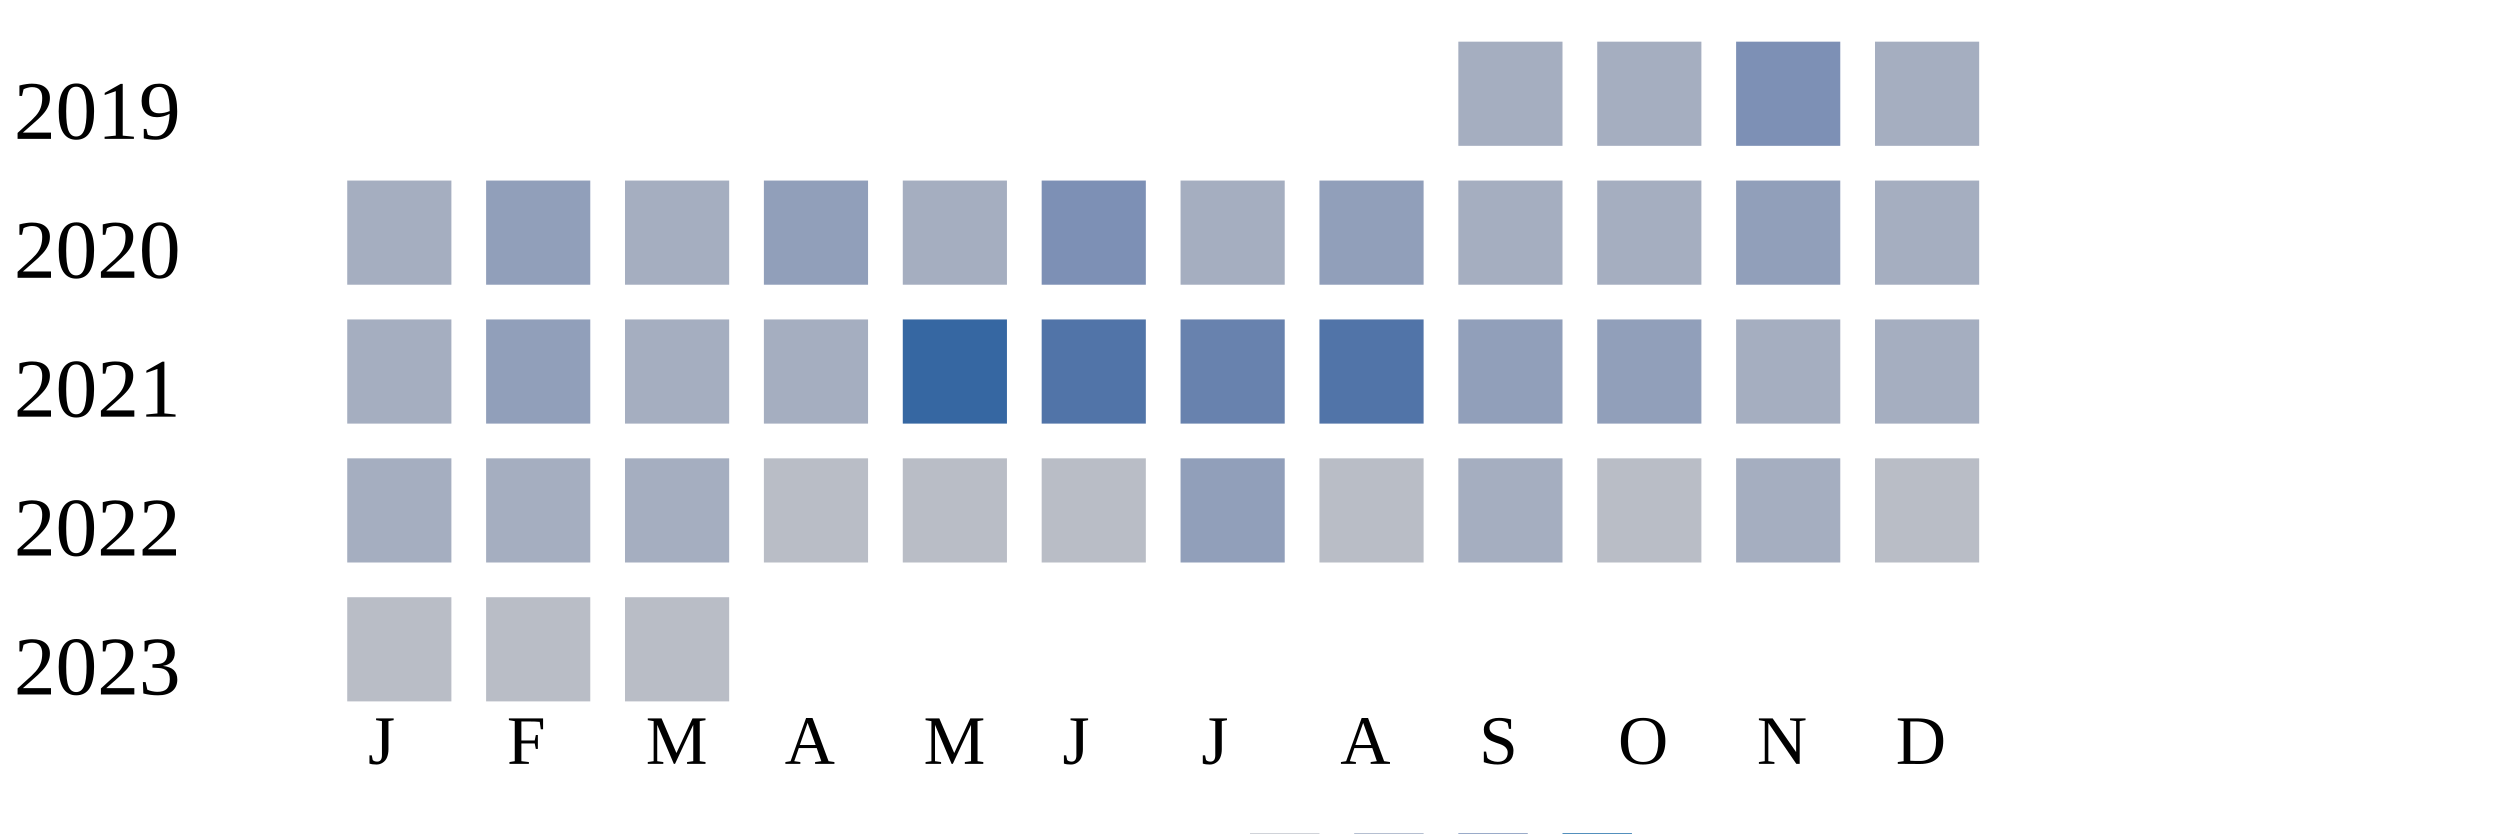
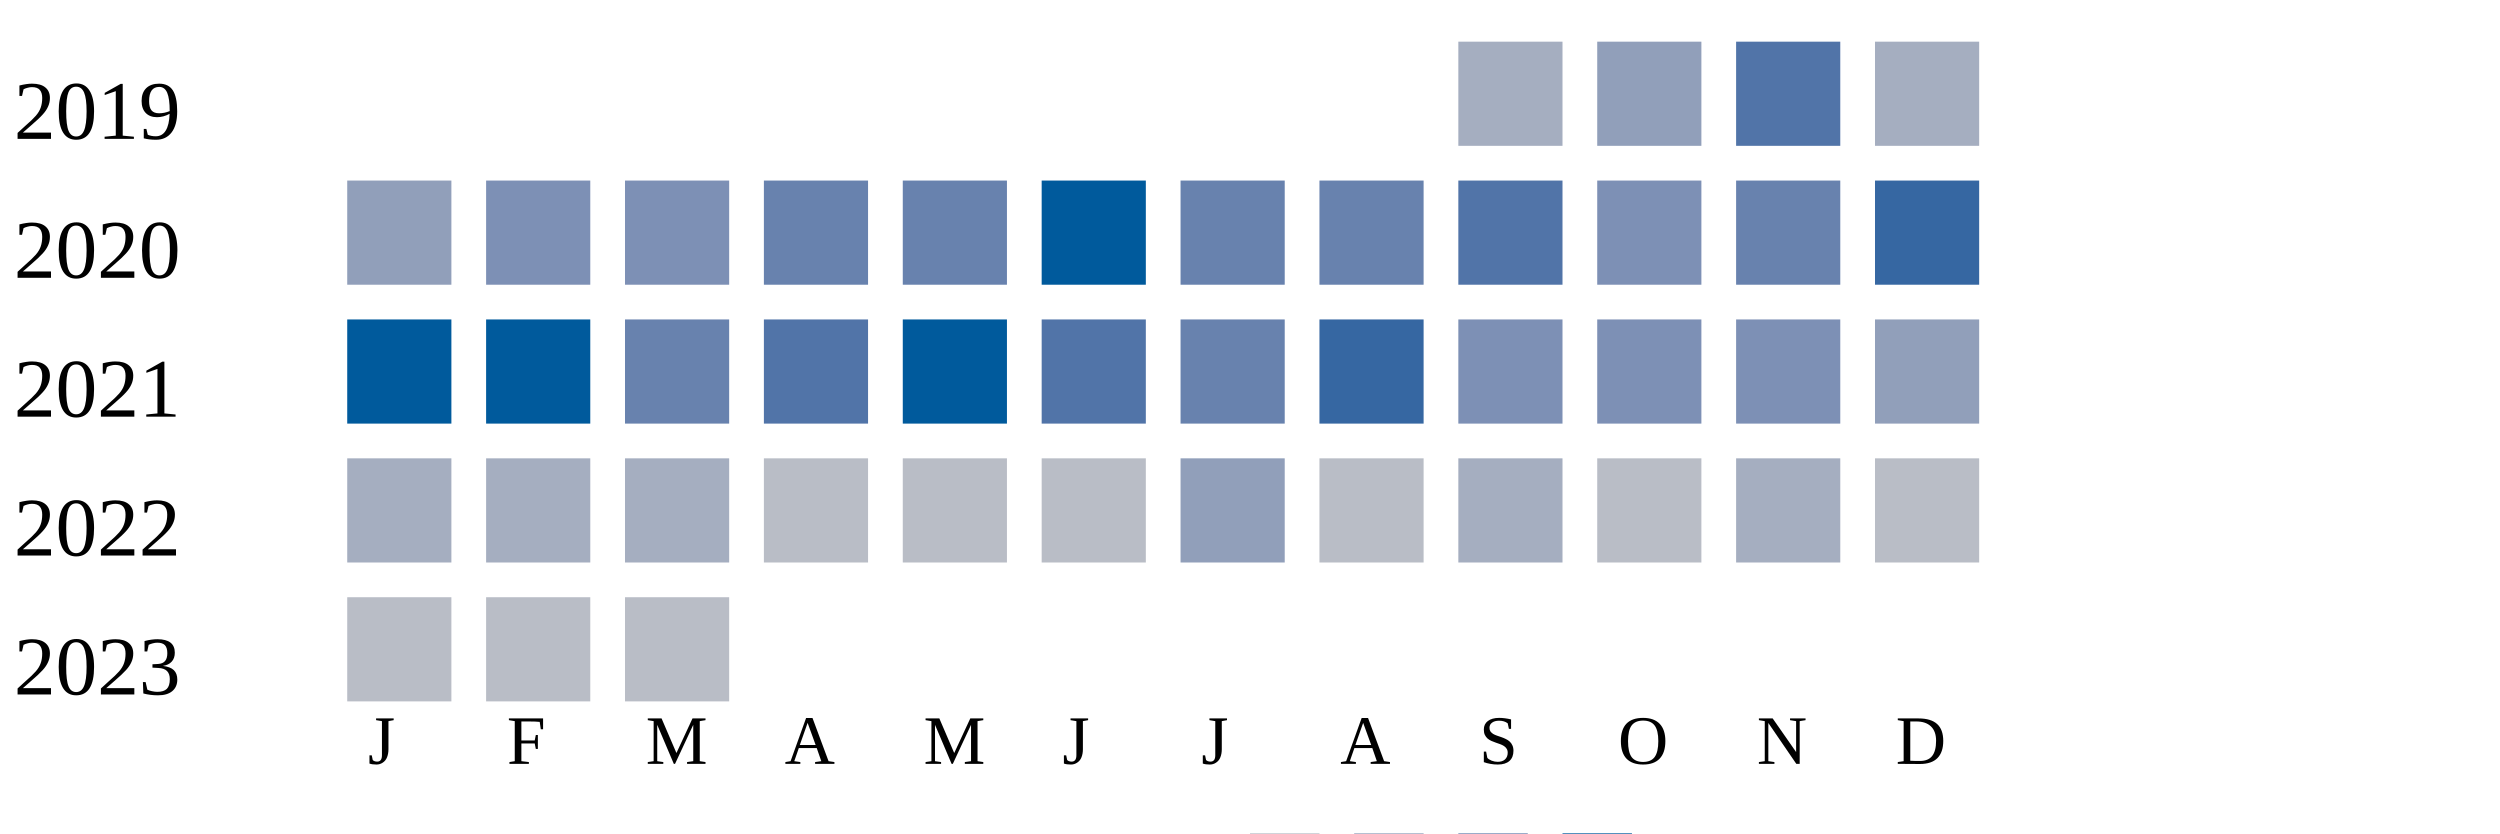
<svg xmlns="http://www.w3.org/2000/svg" width="360" height="120">
  <g transform="translate(0 0)">
    <text x="2" y="20">2019</text>
    <rect x="210" y="6" width="15" height="15" fill="#a5aec0" />
-     <rect x="230" y="6" width="15" height="15" fill="#a5aec0" />
-     <rect x="250" y="6" width="15" height="15" fill="#7d90b5" />
+     <rect x="230" y="6" width="15" height="15" fill="#919fba" />
+     <rect x="250" y="6" width="15" height="15" fill="#5174a8" />
    <rect x="270" y="6" width="15" height="15" fill="#a5aec0" />
  </g>
  <g transform="translate(0 20)">
    <text x="2" y="20">2020</text>
-     <rect x="50" y="6" width="15" height="15" fill="#a5aec0" />
-     <rect x="70" y="6" width="15" height="15" fill="#919fba" />
-     <rect x="90" y="6" width="15" height="15" fill="#a5aec0" />
-     <rect x="110" y="6" width="15" height="15" fill="#919fba" />
-     <rect x="130" y="6" width="15" height="15" fill="#a5aec0" />
-     <rect x="150" y="6" width="15" height="15" fill="#7d90b5" />
-     <rect x="170" y="6" width="15" height="15" fill="#a5aec0" />
-     <rect x="190" y="6" width="15" height="15" fill="#919fba" />
-     <rect x="210" y="6" width="15" height="15" fill="#a5aec0" />
-     <rect x="230" y="6" width="15" height="15" fill="#a5aec0" />
-     <rect x="250" y="6" width="15" height="15" fill="#919fba" />
-     <rect x="270" y="6" width="15" height="15" fill="#a5aec0" />
+     <rect x="50" y="6" width="15" height="15" fill="#919fba" />
+     <rect x="70" y="6" width="15" height="15" fill="#7d90b5" />
+     <rect x="90" y="6" width="15" height="15" fill="#7d90b5" />
+     <rect x="110" y="6" width="15" height="15" fill="#6882ae" />
+     <rect x="130" y="6" width="15" height="15" fill="#6882ae" />
+     <rect x="150" y="6" width="15" height="15" fill="#005a9c" />
+     <rect x="170" y="6" width="15" height="15" fill="#6882ae" />
+     <rect x="190" y="6" width="15" height="15" fill="#6882ae" />
+     <rect x="210" y="6" width="15" height="15" fill="#5174a8" />
+     <rect x="230" y="6" width="15" height="15" fill="#7d90b5" />
+     <rect x="250" y="6" width="15" height="15" fill="#6882ae" />
+     <rect x="270" y="6" width="15" height="15" fill="#3667a2" />
  </g>
  <g transform="translate(0 40)">
    <text x="2" y="20">2021</text>
-     <rect x="50" y="6" width="15" height="15" fill="#a5aec0" />
-     <rect x="70" y="6" width="15" height="15" fill="#919fba" />
-     <rect x="90" y="6" width="15" height="15" fill="#a5aec0" />
-     <rect x="110" y="6" width="15" height="15" fill="#a5aec0" />
-     <rect x="130" y="6" width="15" height="15" fill="#3667a2" />
+     <rect x="50" y="6" width="15" height="15" fill="#005a9c" />
+     <rect x="70" y="6" width="15" height="15" fill="#005a9c" />
+     <rect x="90" y="6" width="15" height="15" fill="#6882ae" />
+     <rect x="110" y="6" width="15" height="15" fill="#5174a8" />
+     <rect x="130" y="6" width="15" height="15" fill="#005a9c" />
    <rect x="150" y="6" width="15" height="15" fill="#5174a8" />
    <rect x="170" y="6" width="15" height="15" fill="#6882ae" />
-     <rect x="190" y="6" width="15" height="15" fill="#5174a8" />
-     <rect x="210" y="6" width="15" height="15" fill="#919fba" />
-     <rect x="230" y="6" width="15" height="15" fill="#919fba" />
-     <rect x="250" y="6" width="15" height="15" fill="#a5aec0" />
-     <rect x="270" y="6" width="15" height="15" fill="#a5aec0" />
+     <rect x="190" y="6" width="15" height="15" fill="#3667a2" />
+     <rect x="210" y="6" width="15" height="15" fill="#7d90b5" />
+     <rect x="230" y="6" width="15" height="15" fill="#7d90b5" />
+     <rect x="250" y="6" width="15" height="15" fill="#7d90b5" />
+     <rect x="270" y="6" width="15" height="15" fill="#919fba" />
  </g>
  <g transform="translate(0 60)">
    <text x="2" y="20">2022</text>
    <rect x="50" y="6" width="15" height="15" fill="#a5aec0" />
    <rect x="70" y="6" width="15" height="15" fill="#a5aec0" />
    <rect x="90" y="6" width="15" height="15" fill="#a5aec0" />
    <rect x="110" y="6" width="15" height="15" fill="#b9bdc6" />
    <rect x="130" y="6" width="15" height="15" fill="#b9bdc6" />
    <rect x="150" y="6" width="15" height="15" fill="#b9bdc6" />
    <rect x="170" y="6" width="15" height="15" fill="#919fba" />
    <rect x="190" y="6" width="15" height="15" fill="#b9bdc6" />
    <rect x="210" y="6" width="15" height="15" fill="#a5aec0" />
    <rect x="230" y="6" width="15" height="15" fill="#b9bdc6" />
    <rect x="250" y="6" width="15" height="15" fill="#a5aec0" />
    <rect x="270" y="6" width="15" height="15" fill="#b9bdc6" />
  </g>
  <g transform="translate(0 80)">
    <text x="2" y="20">2023</text>
    <rect x="50" y="6" width="15" height="15" fill="#b9bdc6" />
    <rect x="70" y="6" width="15" height="15" fill="#b9bdc6" />
    <rect x="90" y="6" width="15" height="15" fill="#b9bdc6" />
  </g>
  <text style="font-size: 10px; text-align: center" x="53" y="110">J</text>
  <text style="font-size: 10px; text-align: center" x="73" y="110">F</text>
  <text style="font-size: 10px; text-align: center" x="93" y="110">M</text>
  <text style="font-size: 10px; text-align: center" x="113" y="110">A</text>
  <text style="font-size: 10px; text-align: center" x="133" y="110">M</text>
  <text style="font-size: 10px; text-align: center" x="153" y="110">J</text>
  <text style="font-size: 10px; text-align: center" x="173" y="110">J</text>
  <text style="font-size: 10px; text-align: center" x="193" y="110">A</text>
  <text style="font-size: 10px; text-align: center" x="213" y="110">S</text>
  <text style="font-size: 10px; text-align: center" x="233" y="110">O</text>
  <text style="font-size: 10px; text-align: center" x="253" y="110">N</text>
  <text style="font-size: 10px; text-align: center" x="273" y="110">D</text>
  <text style="font-size: 10px;" x="155" y="129">Less</text>
  <rect fill="#b9bdc6" width="10" height="10" x="180" y="120" />
  <rect fill="#919fba" width="10" height="10" x="195" y="120" />
  <rect fill="#6882ae" width="10" height="10" x="210" y="120" />
  <rect fill="#005a9c" width="10" height="10" x="225" y="120" />
  <text x="240" y="129" style="font-size: 10px;">More</text>
</svg>
